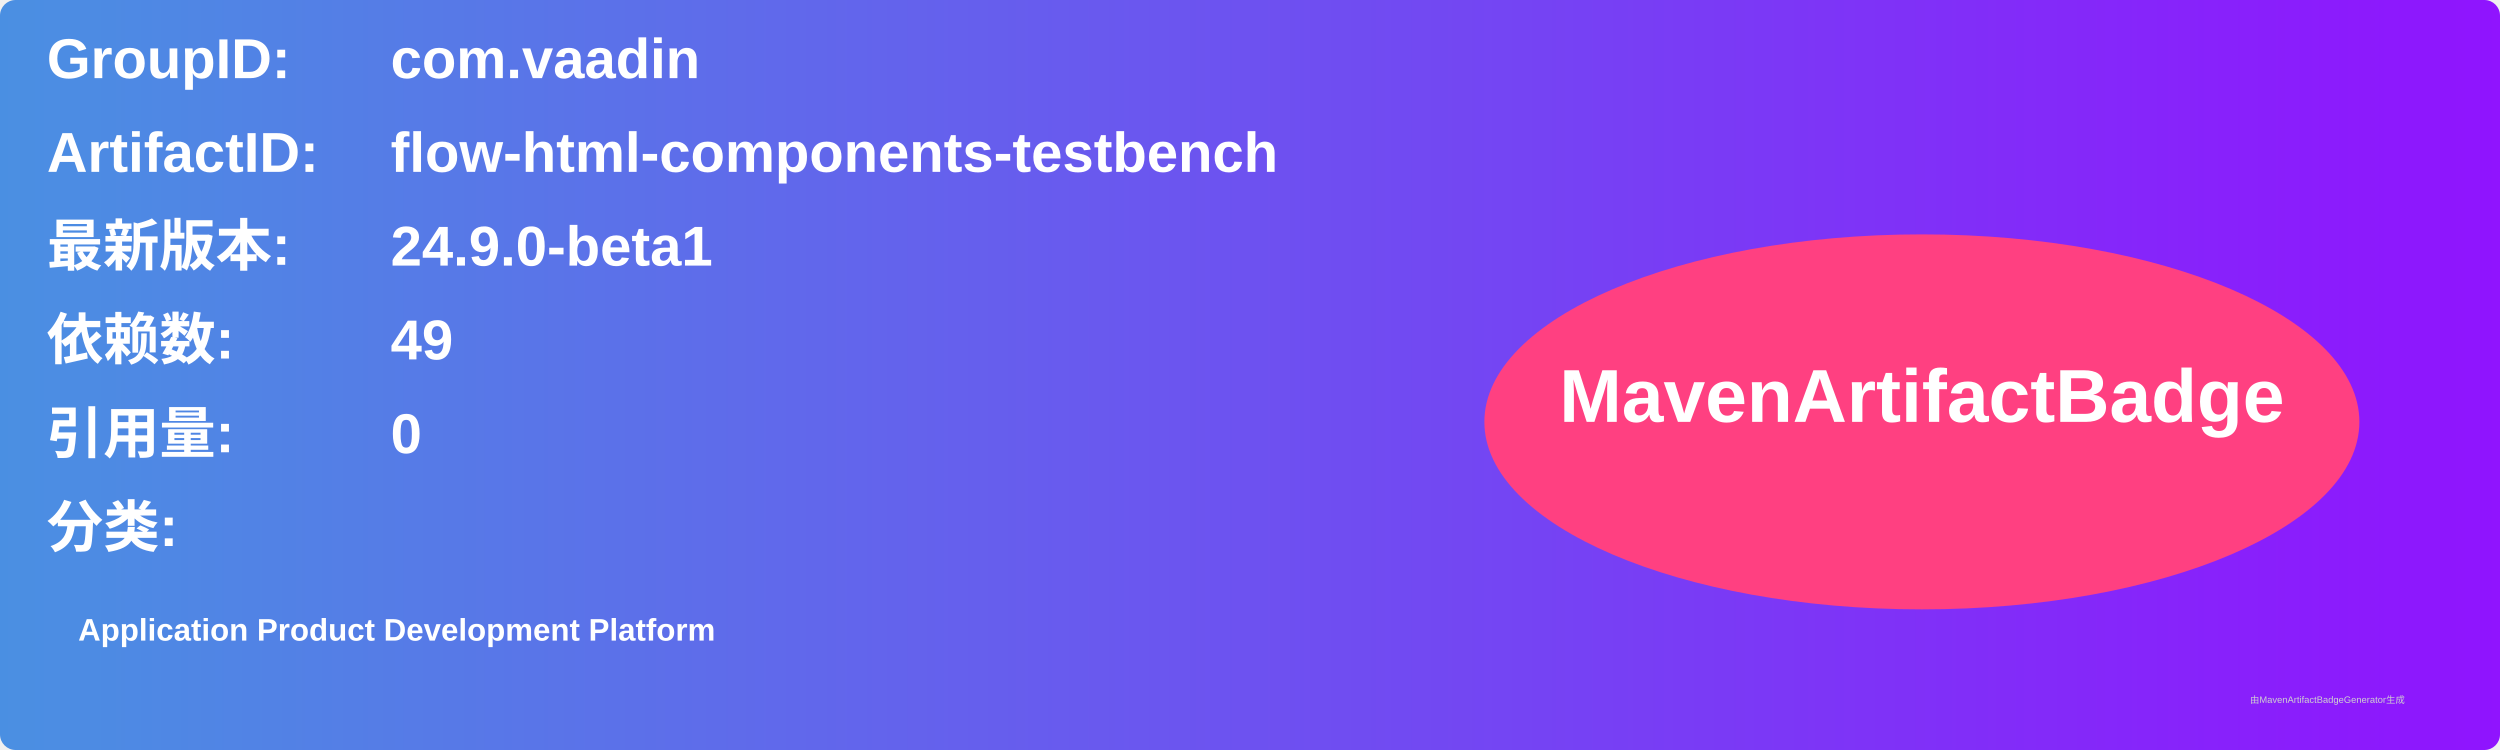
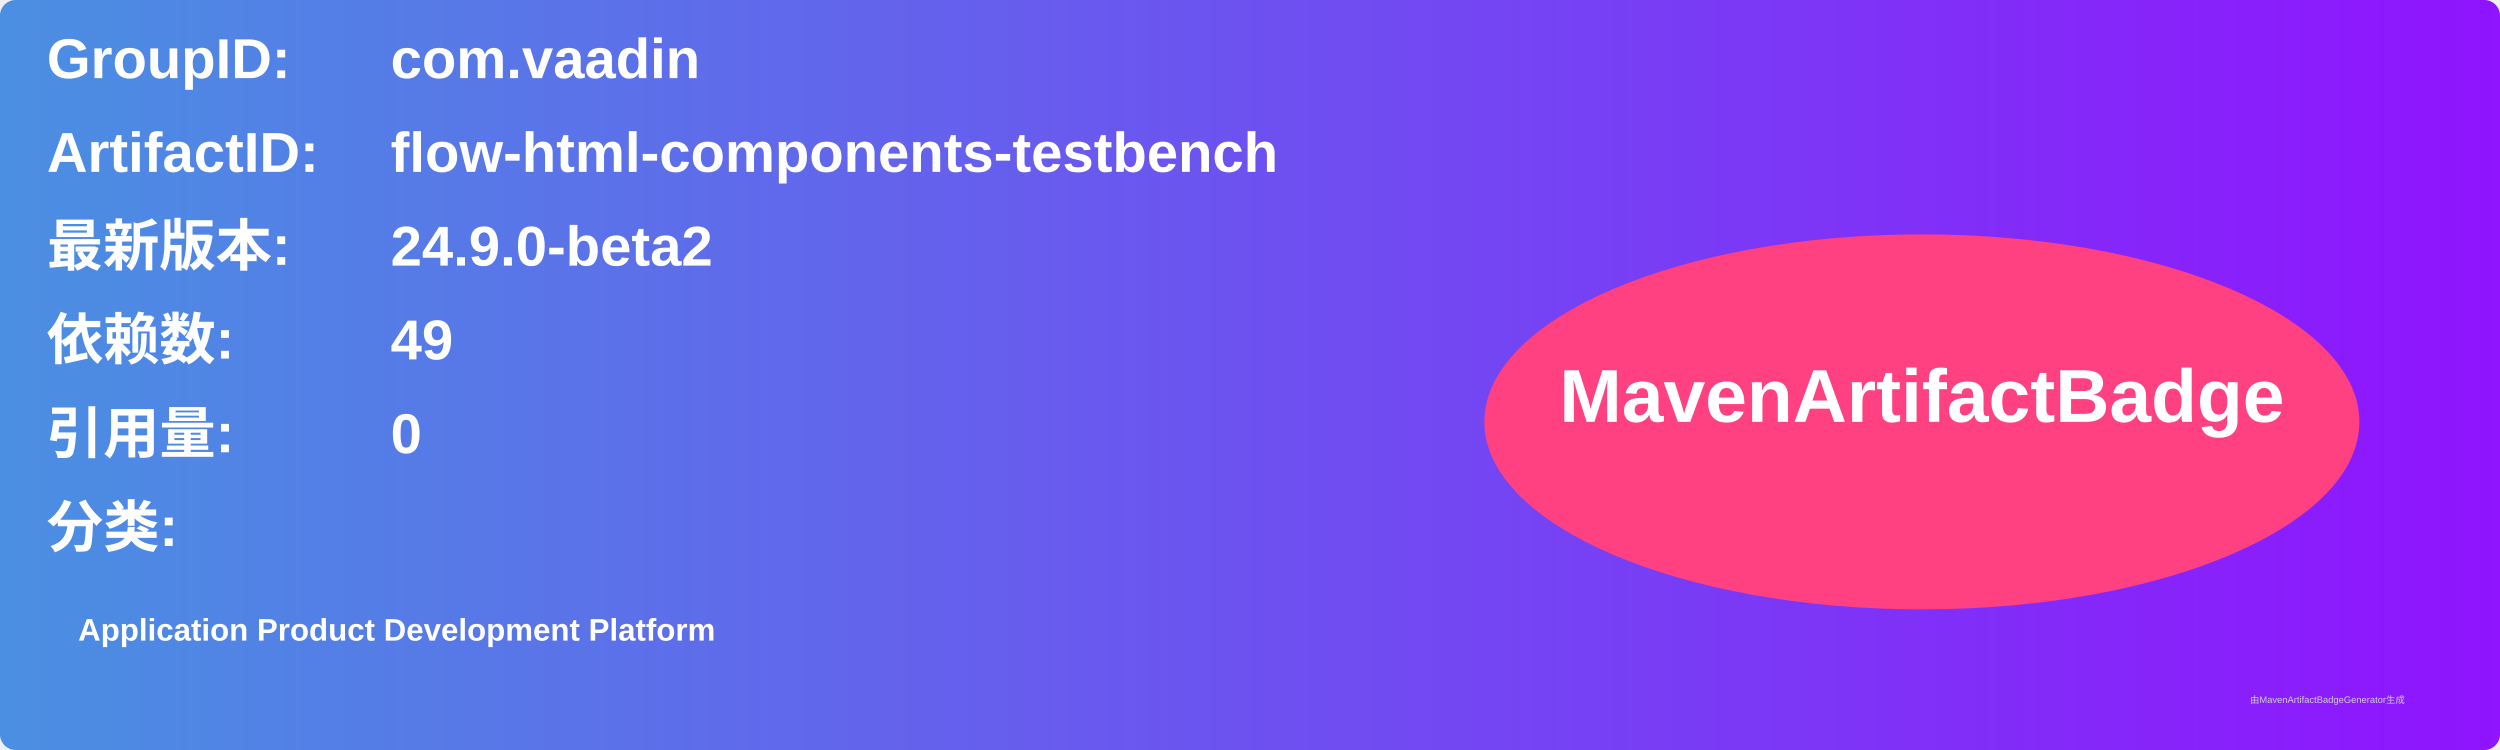
<svg xmlns="http://www.w3.org/2000/svg" width="800" height="240" viewBox="0 0 800 240">
  <linearGradient id="grad" x1="0%" y1="0%" x2="100%" y2="0%">
    <stop offset="0%" stop-color="#4a90e2" />
    <stop offset="100%" stop-color="#9013fe" />
  </linearGradient>
  <rect width="100%" height="100%" rx="5" ry="5" fill="url(#grad)" />
  <g transform="translate(15, 15)">
    <text x="0" y="10" font-family="Arial" font-size="18" fill="white" font-weight="bold" width="260">GroupID:</text>
    <text x="110" y="10" font-family="Arial" font-size="18" fill="white" font-weight="bold" width="460">com.vaadin</text>
    <text x="0" y="40" font-family="Arial" font-size="18" fill="white" font-weight="bold" width="260">ArtifactID:</text>
    <text x="110" y="40" font-family="Arial" font-size="18" fill="white" font-weight="bold" width="460">flow-html-components-testbench</text>
    <text x="0" y="70" font-family="Arial" font-size="18" fill="white" font-weight="bold">最新版本:</text>
    <text x="110" y="70" font-family="Arial" font-size="18" fill="white" font-weight="bold">
-       <tspan font-weight="bold">24.9.0-beta1</tspan>
+       <tspan font-weight="bold">24.9.0-beta2</tspan>
    </text>
    <text x="0" y="100" font-family="Arial" font-size="18" fill="white" font-weight="bold">依赖数: </text>
    <text x="110" y="100" font-family="Arial" font-size="18" fill="white">
      <tspan font-weight="bold">49</tspan>
    </text>
    <text x="0" y="130" font-family="Arial" font-size="18" fill="white" font-weight="bold">引用量: </text>
    <text x="110" y="130" font-family="Arial" font-size="18" fill="white">
      <tspan font-weight="bold">0</tspan>
    </text>
    <text x="0" y="160" font-family="Arial" font-size="18" fill="white" font-weight="bold">分类:</text>
    <text x="10" y="190" font-family="Arial" font-size="10" fill="white">
      <tspan font-weight="bold">Application Product Development Platform</tspan>
    </text>
    <ellipse cx="600" cy="120" rx="140" ry="60" fill="#ff4081" />
    <text x="600" y="120" text-anchor="middle" font-family="Arial" font-size="24" fill="white" font-weight="bold">MavenArtifactBadge</text>
  </g>
  <text x="720" y="225" font-family="Arial" font-size="3" fill="#d0d0d0">由MavenArtifactBadgeGenerator生成</text>
</svg>
